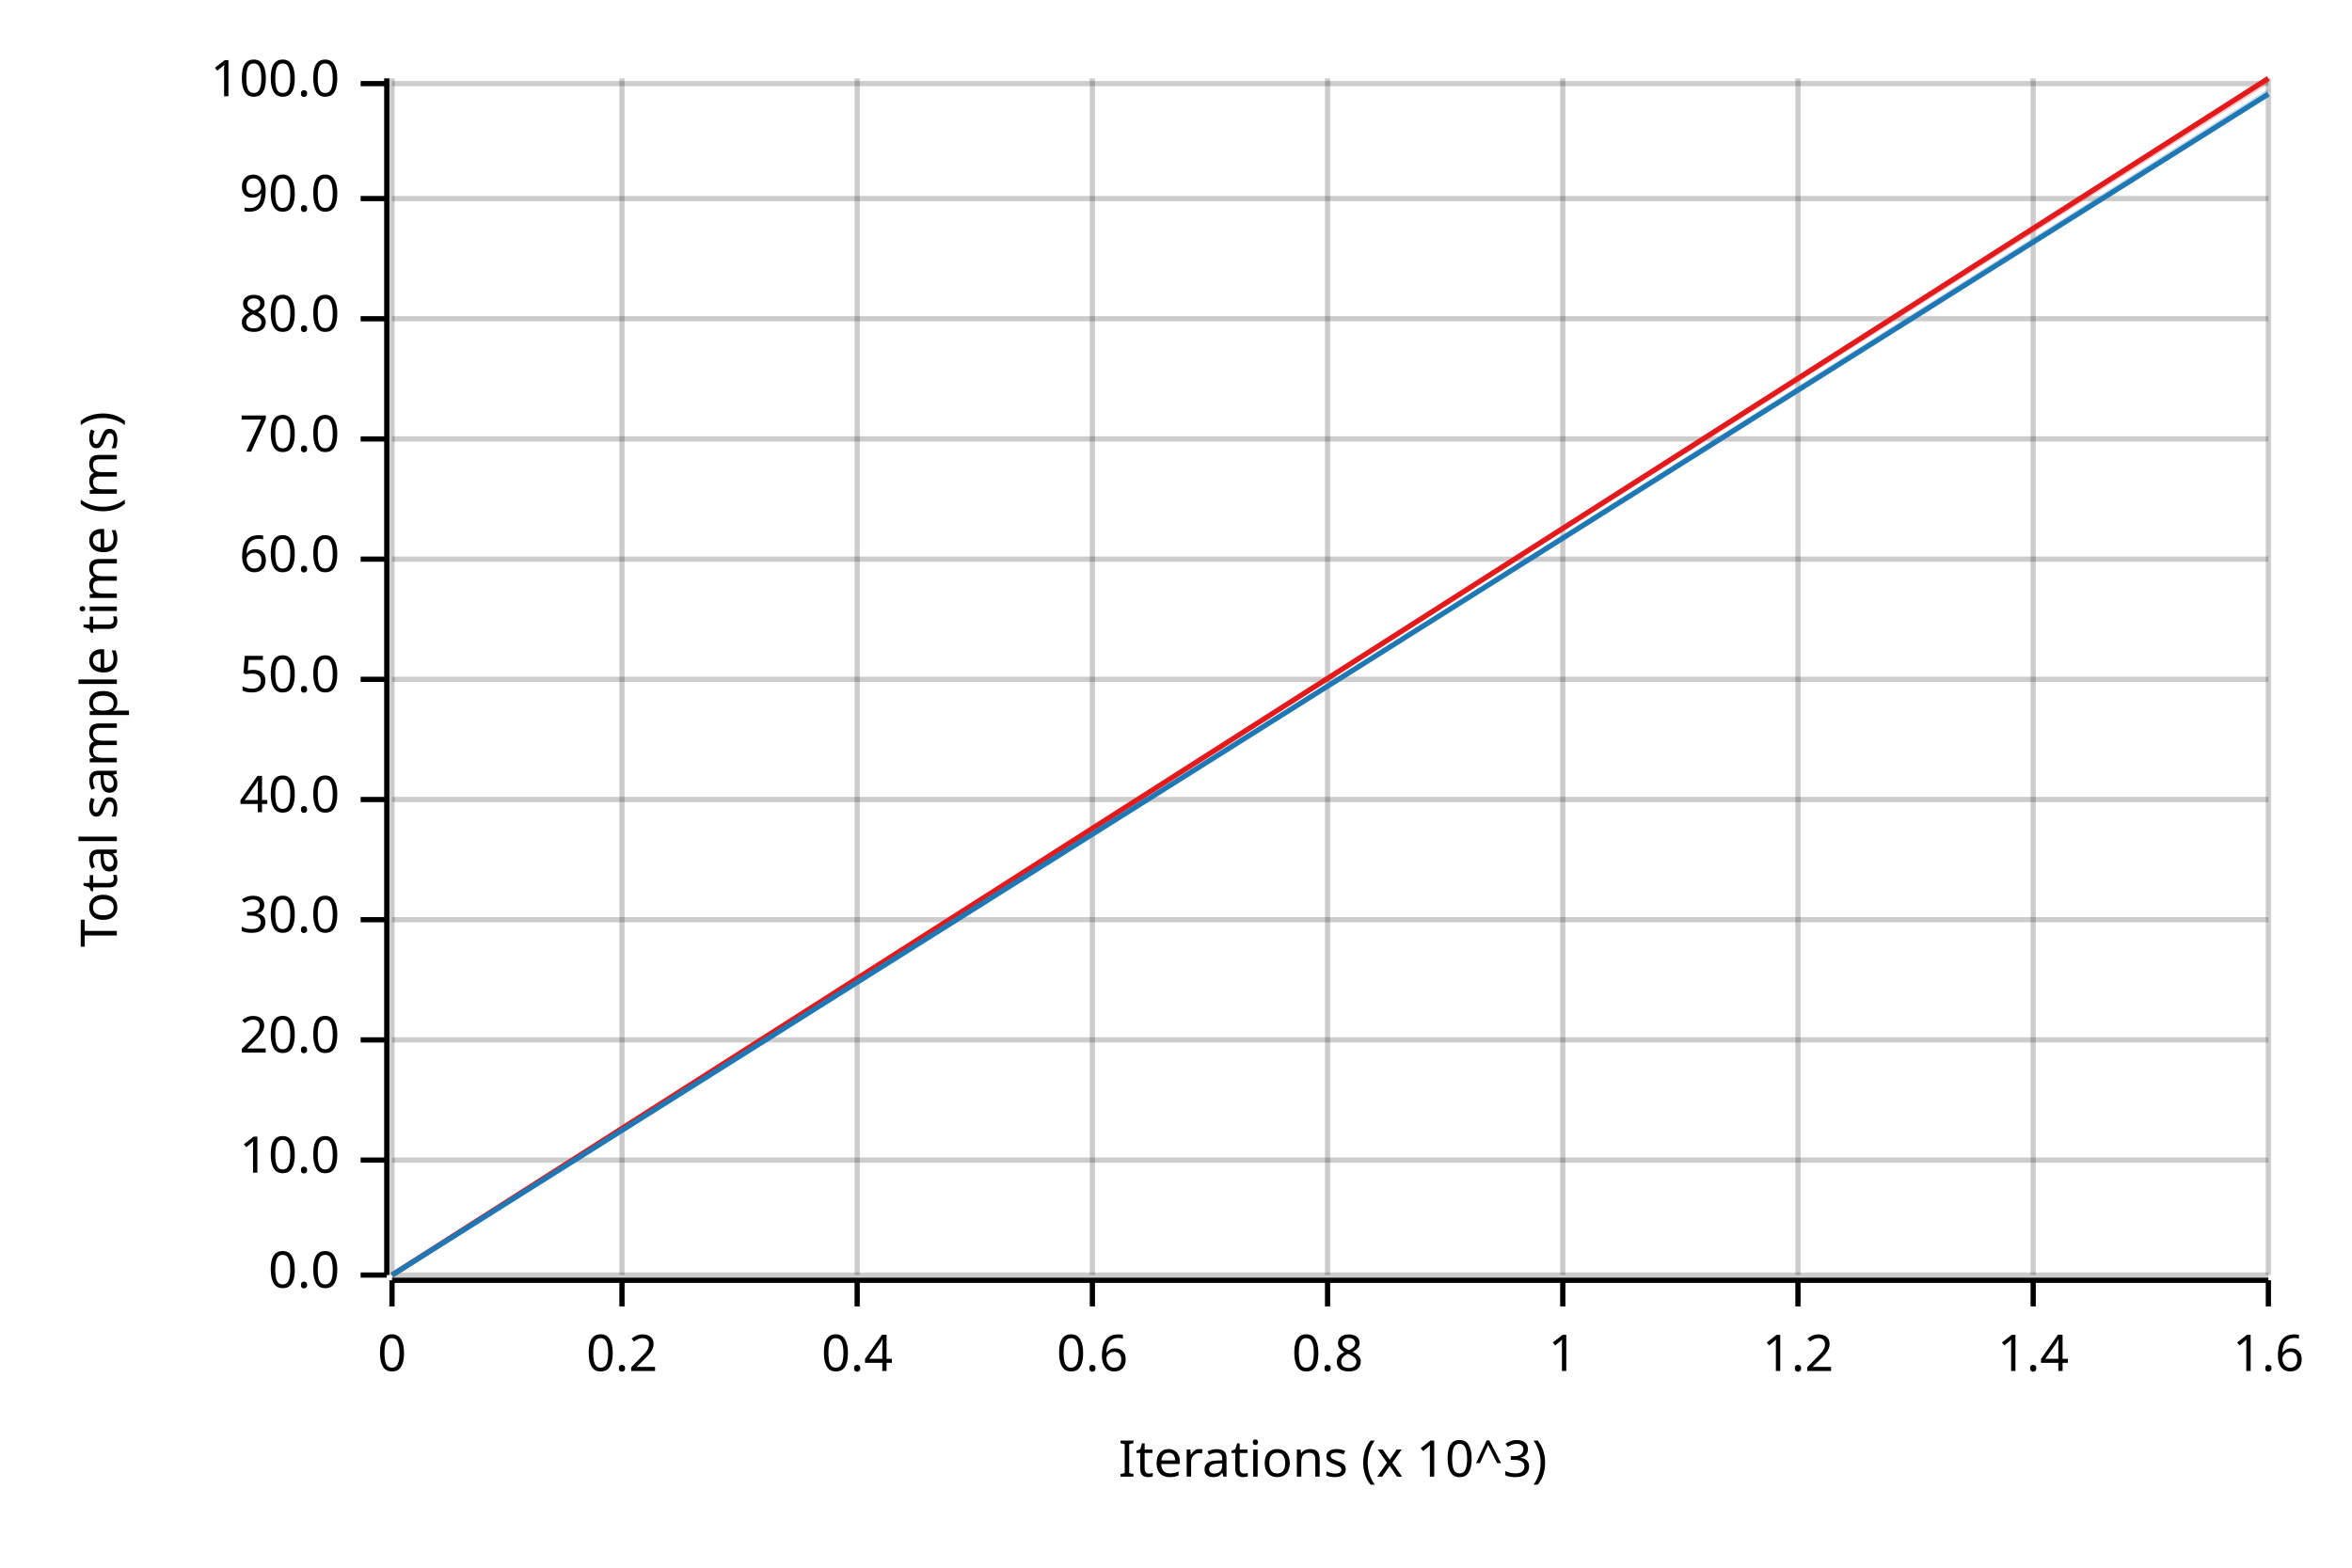
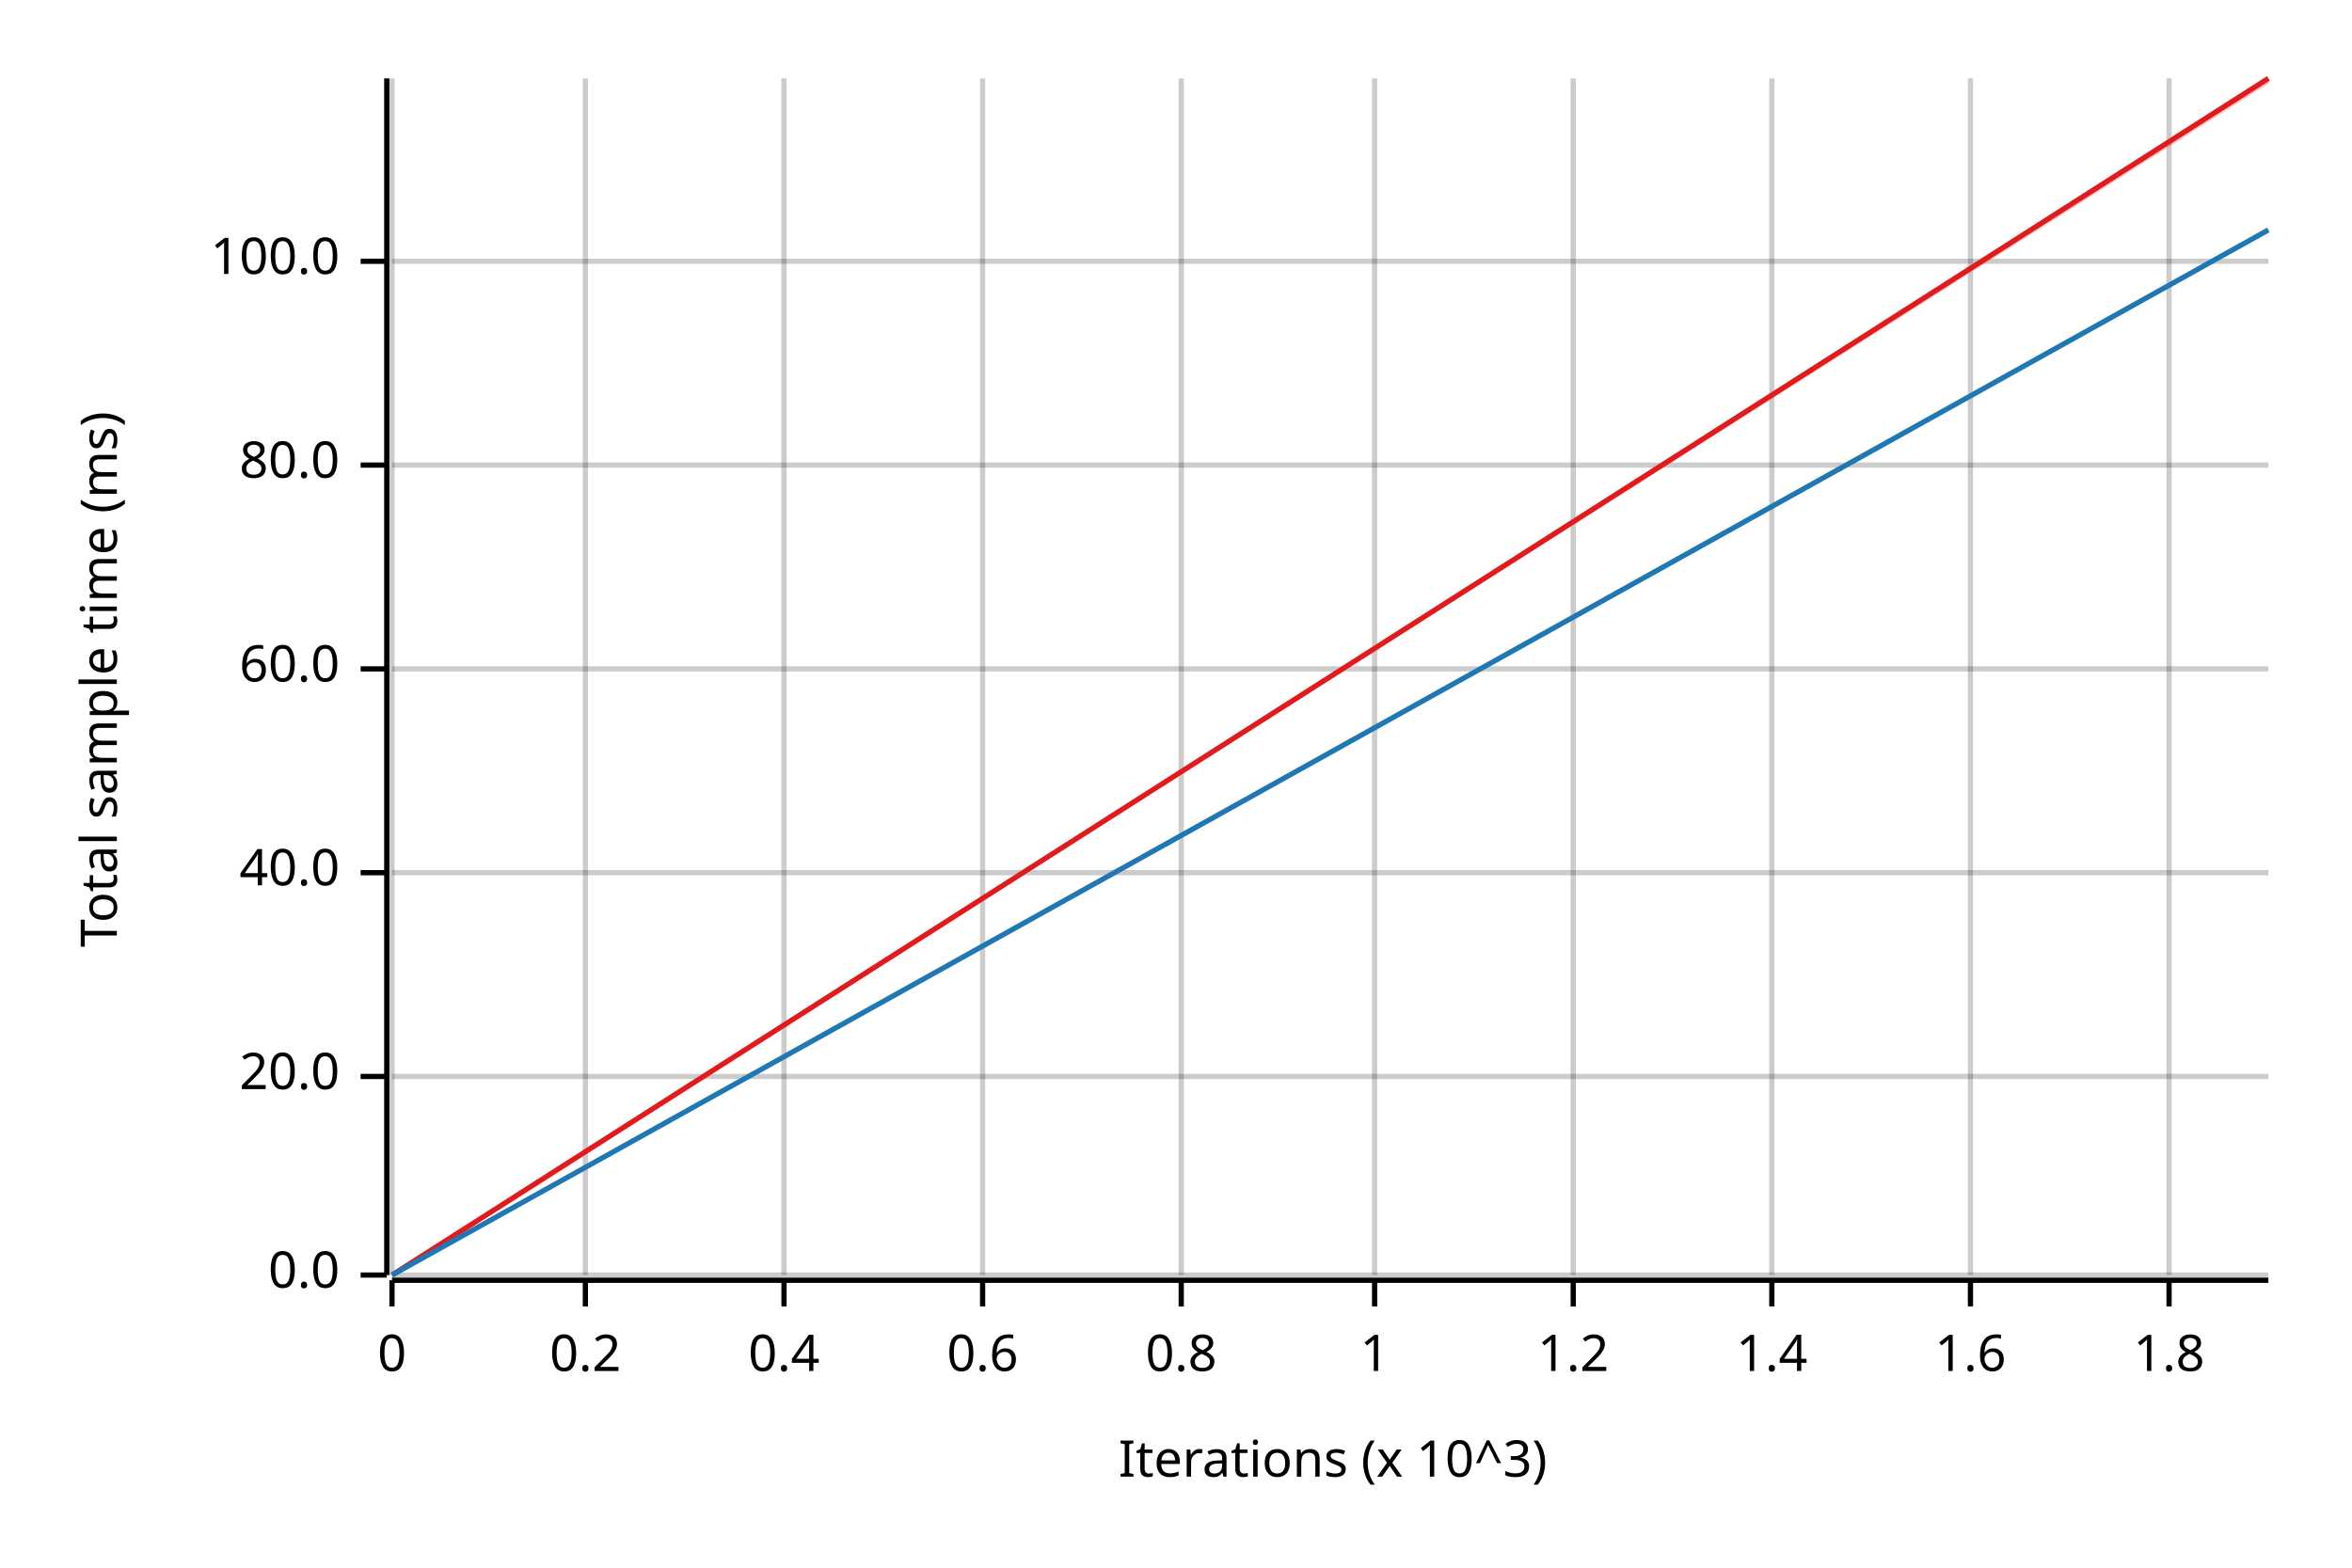
<svg xmlns="http://www.w3.org/2000/svg" width="450" height="300" viewBox="0 0 450 300">
  <text x="15" y="130" dy="0.76em" text-anchor="middle" font-family="sans-serif" font-size="9.677" opacity="1" fill="#000000" transform="rotate(270, 15, 130)">
Total sample time (ms)
</text>
  <text x="255" y="285" dy="-0.5ex" text-anchor="middle" font-family="sans-serif" font-size="9.677" opacity="1" fill="#000000">
Iterations (x 10^3)
</text>
  <line opacity="0.2" stroke="#000000" stroke-width="1" x1="75" y1="244" x2="75" y2="15" />
-   <line opacity="0.2" stroke="#000000" stroke-width="1" x1="119" y1="244" x2="119" y2="15" />
-   <line opacity="0.2" stroke="#000000" stroke-width="1" x1="164" y1="244" x2="164" y2="15" />
-   <line opacity="0.2" stroke="#000000" stroke-width="1" x1="209" y1="244" x2="209" y2="15" />
-   <line opacity="0.2" stroke="#000000" stroke-width="1" x1="254" y1="244" x2="254" y2="15" />
-   <line opacity="0.2" stroke="#000000" stroke-width="1" x1="299" y1="244" x2="299" y2="15" />
-   <line opacity="0.2" stroke="#000000" stroke-width="1" x1="344" y1="244" x2="344" y2="15" />
-   <line opacity="0.2" stroke="#000000" stroke-width="1" x1="389" y1="244" x2="389" y2="15" />
-   <line opacity="0.2" stroke="#000000" stroke-width="1" x1="434" y1="244" x2="434" y2="15" />
+   <line opacity="0.2" stroke="#000000" stroke-width="1" x1="112" y1="244" x2="112" y2="15" />
+   <line opacity="0.2" stroke="#000000" stroke-width="1" x1="150" y1="244" x2="150" y2="15" />
+   <line opacity="0.2" stroke="#000000" stroke-width="1" x1="188" y1="244" x2="188" y2="15" />
+   <line opacity="0.2" stroke="#000000" stroke-width="1" x1="226" y1="244" x2="226" y2="15" />
+   <line opacity="0.2" stroke="#000000" stroke-width="1" x1="263" y1="244" x2="263" y2="15" />
+   <line opacity="0.2" stroke="#000000" stroke-width="1" x1="301" y1="244" x2="301" y2="15" />
+   <line opacity="0.2" stroke="#000000" stroke-width="1" x1="339" y1="244" x2="339" y2="15" />
+   <line opacity="0.2" stroke="#000000" stroke-width="1" x1="377" y1="244" x2="377" y2="15" />
+   <line opacity="0.2" stroke="#000000" stroke-width="1" x1="415" y1="244" x2="415" y2="15" />
  <line opacity="0.2" stroke="#000000" stroke-width="1" x1="75" y1="244" x2="434" y2="244" />
-   <line opacity="0.2" stroke="#000000" stroke-width="1" x1="75" y1="222" x2="434" y2="222" />
-   <line opacity="0.2" stroke="#000000" stroke-width="1" x1="75" y1="199" x2="434" y2="199" />
-   <line opacity="0.2" stroke="#000000" stroke-width="1" x1="75" y1="176" x2="434" y2="176" />
-   <line opacity="0.2" stroke="#000000" stroke-width="1" x1="75" y1="153" x2="434" y2="153" />
-   <line opacity="0.2" stroke="#000000" stroke-width="1" x1="75" y1="130" x2="434" y2="130" />
-   <line opacity="0.2" stroke="#000000" stroke-width="1" x1="75" y1="107" x2="434" y2="107" />
-   <line opacity="0.2" stroke="#000000" stroke-width="1" x1="75" y1="84" x2="434" y2="84" />
-   <line opacity="0.2" stroke="#000000" stroke-width="1" x1="75" y1="61" x2="434" y2="61" />
-   <line opacity="0.2" stroke="#000000" stroke-width="1" x1="75" y1="38" x2="434" y2="38" />
-   <line opacity="0.2" stroke="#000000" stroke-width="1" x1="75" y1="16" x2="434" y2="16" />
+   <line opacity="0.2" stroke="#000000" stroke-width="1" x1="75" y1="206" x2="434" y2="206" />
+   <line opacity="0.2" stroke="#000000" stroke-width="1" x1="75" y1="167" x2="434" y2="167" />
+   <line opacity="0.2" stroke="#000000" stroke-width="1" x1="75" y1="128" x2="434" y2="128" />
+   <line opacity="0.2" stroke="#000000" stroke-width="1" x1="75" y1="89" x2="434" y2="89" />
+   <line opacity="0.2" stroke="#000000" stroke-width="1" x1="75" y1="50" x2="434" y2="50" />
  <polyline fill="none" opacity="1" stroke="#000000" stroke-width="1" points="74,15 74,244 " />
  <text x="65" y="244" dy="0.5ex" text-anchor="end" font-family="sans-serif" font-size="9.677" opacity="1" fill="#000000">
0.0
</text>
  <polyline fill="none" opacity="1" stroke="#000000" stroke-width="1" points="69,244 74,244 " />
-   <text x="65" y="222" dy="0.5ex" text-anchor="end" font-family="sans-serif" font-size="9.677" opacity="1" fill="#000000">
- 10.0
- </text>
-   <polyline fill="none" opacity="1" stroke="#000000" stroke-width="1" points="69,222 74,222 " />
-   <text x="65" y="199" dy="0.5ex" text-anchor="end" font-family="sans-serif" font-size="9.677" opacity="1" fill="#000000">
+   <text x="65" y="206" dy="0.5ex" text-anchor="end" font-family="sans-serif" font-size="9.677" opacity="1" fill="#000000">
20.0
</text>
-   <polyline fill="none" opacity="1" stroke="#000000" stroke-width="1" points="69,199 74,199 " />
-   <text x="65" y="176" dy="0.5ex" text-anchor="end" font-family="sans-serif" font-size="9.677" opacity="1" fill="#000000">
- 30.0
- </text>
-   <polyline fill="none" opacity="1" stroke="#000000" stroke-width="1" points="69,176 74,176 " />
-   <text x="65" y="153" dy="0.5ex" text-anchor="end" font-family="sans-serif" font-size="9.677" opacity="1" fill="#000000">
+   <polyline fill="none" opacity="1" stroke="#000000" stroke-width="1" points="69,206 74,206 " />
+   <text x="65" y="167" dy="0.5ex" text-anchor="end" font-family="sans-serif" font-size="9.677" opacity="1" fill="#000000">
40.0
</text>
-   <polyline fill="none" opacity="1" stroke="#000000" stroke-width="1" points="69,153 74,153 " />
-   <text x="65" y="130" dy="0.5ex" text-anchor="end" font-family="sans-serif" font-size="9.677" opacity="1" fill="#000000">
- 50.0
- </text>
-   <polyline fill="none" opacity="1" stroke="#000000" stroke-width="1" points="69,130 74,130 " />
-   <text x="65" y="107" dy="0.5ex" text-anchor="end" font-family="sans-serif" font-size="9.677" opacity="1" fill="#000000">
+   <polyline fill="none" opacity="1" stroke="#000000" stroke-width="1" points="69,167 74,167 " />
+   <text x="65" y="128" dy="0.5ex" text-anchor="end" font-family="sans-serif" font-size="9.677" opacity="1" fill="#000000">
60.0
</text>
-   <polyline fill="none" opacity="1" stroke="#000000" stroke-width="1" points="69,107 74,107 " />
-   <text x="65" y="84" dy="0.5ex" text-anchor="end" font-family="sans-serif" font-size="9.677" opacity="1" fill="#000000">
- 70.0
- </text>
-   <polyline fill="none" opacity="1" stroke="#000000" stroke-width="1" points="69,84 74,84 " />
-   <text x="65" y="61" dy="0.5ex" text-anchor="end" font-family="sans-serif" font-size="9.677" opacity="1" fill="#000000">
+   <polyline fill="none" opacity="1" stroke="#000000" stroke-width="1" points="69,128 74,128 " />
+   <text x="65" y="89" dy="0.5ex" text-anchor="end" font-family="sans-serif" font-size="9.677" opacity="1" fill="#000000">
80.0
</text>
-   <polyline fill="none" opacity="1" stroke="#000000" stroke-width="1" points="69,61 74,61 " />
-   <text x="65" y="38" dy="0.5ex" text-anchor="end" font-family="sans-serif" font-size="9.677" opacity="1" fill="#000000">
- 90.0
- </text>
-   <polyline fill="none" opacity="1" stroke="#000000" stroke-width="1" points="69,38 74,38 " />
-   <text x="65" y="16" dy="0.5ex" text-anchor="end" font-family="sans-serif" font-size="9.677" opacity="1" fill="#000000">
+   <polyline fill="none" opacity="1" stroke="#000000" stroke-width="1" points="69,89 74,89 " />
+   <text x="65" y="50" dy="0.5ex" text-anchor="end" font-family="sans-serif" font-size="9.677" opacity="1" fill="#000000">
100.0
</text>
-   <polyline fill="none" opacity="1" stroke="#000000" stroke-width="1" points="69,16 74,16 " />
+   <polyline fill="none" opacity="1" stroke="#000000" stroke-width="1" points="69,50 74,50 " />
  <polyline fill="none" opacity="1" stroke="#000000" stroke-width="1" points="75,245 434,245 " />
  <text x="75" y="255" dy="0.76em" text-anchor="middle" font-family="sans-serif" font-size="9.677" opacity="1" fill="#000000">
0
</text>
  <polyline fill="none" opacity="1" stroke="#000000" stroke-width="1" points="75,245 75,250 " />
-   <text x="119" y="255" dy="0.76em" text-anchor="middle" font-family="sans-serif" font-size="9.677" opacity="1" fill="#000000">
+   <text x="112" y="255" dy="0.76em" text-anchor="middle" font-family="sans-serif" font-size="9.677" opacity="1" fill="#000000">
0.2
</text>
-   <polyline fill="none" opacity="1" stroke="#000000" stroke-width="1" points="119,245 119,250 " />
-   <text x="164" y="255" dy="0.76em" text-anchor="middle" font-family="sans-serif" font-size="9.677" opacity="1" fill="#000000">
+   <polyline fill="none" opacity="1" stroke="#000000" stroke-width="1" points="112,245 112,250 " />
+   <text x="150" y="255" dy="0.76em" text-anchor="middle" font-family="sans-serif" font-size="9.677" opacity="1" fill="#000000">
0.4
</text>
-   <polyline fill="none" opacity="1" stroke="#000000" stroke-width="1" points="164,245 164,250 " />
-   <text x="209" y="255" dy="0.76em" text-anchor="middle" font-family="sans-serif" font-size="9.677" opacity="1" fill="#000000">
+   <polyline fill="none" opacity="1" stroke="#000000" stroke-width="1" points="150,245 150,250 " />
+   <text x="188" y="255" dy="0.76em" text-anchor="middle" font-family="sans-serif" font-size="9.677" opacity="1" fill="#000000">
0.6
</text>
-   <polyline fill="none" opacity="1" stroke="#000000" stroke-width="1" points="209,245 209,250 " />
-   <text x="254" y="255" dy="0.76em" text-anchor="middle" font-family="sans-serif" font-size="9.677" opacity="1" fill="#000000">
+   <polyline fill="none" opacity="1" stroke="#000000" stroke-width="1" points="188,245 188,250 " />
+   <text x="226" y="255" dy="0.76em" text-anchor="middle" font-family="sans-serif" font-size="9.677" opacity="1" fill="#000000">
0.8
</text>
-   <polyline fill="none" opacity="1" stroke="#000000" stroke-width="1" points="254,245 254,250 " />
-   <text x="299" y="255" dy="0.76em" text-anchor="middle" font-family="sans-serif" font-size="9.677" opacity="1" fill="#000000">
+   <polyline fill="none" opacity="1" stroke="#000000" stroke-width="1" points="226,245 226,250 " />
+   <text x="263" y="255" dy="0.76em" text-anchor="middle" font-family="sans-serif" font-size="9.677" opacity="1" fill="#000000">
1
</text>
-   <polyline fill="none" opacity="1" stroke="#000000" stroke-width="1" points="299,245 299,250 " />
-   <text x="344" y="255" dy="0.76em" text-anchor="middle" font-family="sans-serif" font-size="9.677" opacity="1" fill="#000000">
+   <polyline fill="none" opacity="1" stroke="#000000" stroke-width="1" points="263,245 263,250 " />
+   <text x="301" y="255" dy="0.76em" text-anchor="middle" font-family="sans-serif" font-size="9.677" opacity="1" fill="#000000">
1.2
</text>
-   <polyline fill="none" opacity="1" stroke="#000000" stroke-width="1" points="344,245 344,250 " />
-   <text x="389" y="255" dy="0.76em" text-anchor="middle" font-family="sans-serif" font-size="9.677" opacity="1" fill="#000000">
+   <polyline fill="none" opacity="1" stroke="#000000" stroke-width="1" points="301,245 301,250 " />
+   <text x="339" y="255" dy="0.76em" text-anchor="middle" font-family="sans-serif" font-size="9.677" opacity="1" fill="#000000">
1.4
</text>
-   <polyline fill="none" opacity="1" stroke="#000000" stroke-width="1" points="389,245 389,250 " />
-   <text x="434" y="255" dy="0.76em" text-anchor="middle" font-family="sans-serif" font-size="9.677" opacity="1" fill="#000000">
+   <polyline fill="none" opacity="1" stroke="#000000" stroke-width="1" points="339,245 339,250 " />
+   <text x="377" y="255" dy="0.76em" text-anchor="middle" font-family="sans-serif" font-size="9.677" opacity="1" fill="#000000">
1.6
</text>
-   <polyline fill="none" opacity="1" stroke="#000000" stroke-width="1" points="434,245 434,250 " />
+   <polyline fill="none" opacity="1" stroke="#000000" stroke-width="1" points="377,245 377,250 " />
+   <text x="415" y="255" dy="0.76em" text-anchor="middle" font-family="sans-serif" font-size="9.677" opacity="1" fill="#000000">
+ 1.8
+ </text>
+   <polyline fill="none" opacity="1" stroke="#000000" stroke-width="1" points="415,245 415,250 " />
  <polyline fill="none" opacity="1" stroke="#E31A1C" stroke-width="1" points="75,244 434,15 " />
  <polygon opacity="0.25" fill="#E31A1C" points="75,244 434,16 434,15 " />
-   <polyline fill="none" opacity="1" stroke="#1F78B4" stroke-width="1" points="75,244 434,18 " />
-   <polygon opacity="0.25" fill="#1F78B4" points="75,244 434,18 434,17 " />
+   <polyline fill="none" opacity="1" stroke="#1F78B4" stroke-width="1" points="75,244 434,44 " />
+   <polygon opacity="0.25" fill="#1F78B4" points="75,244 434,44 434,44 " />
</svg>
